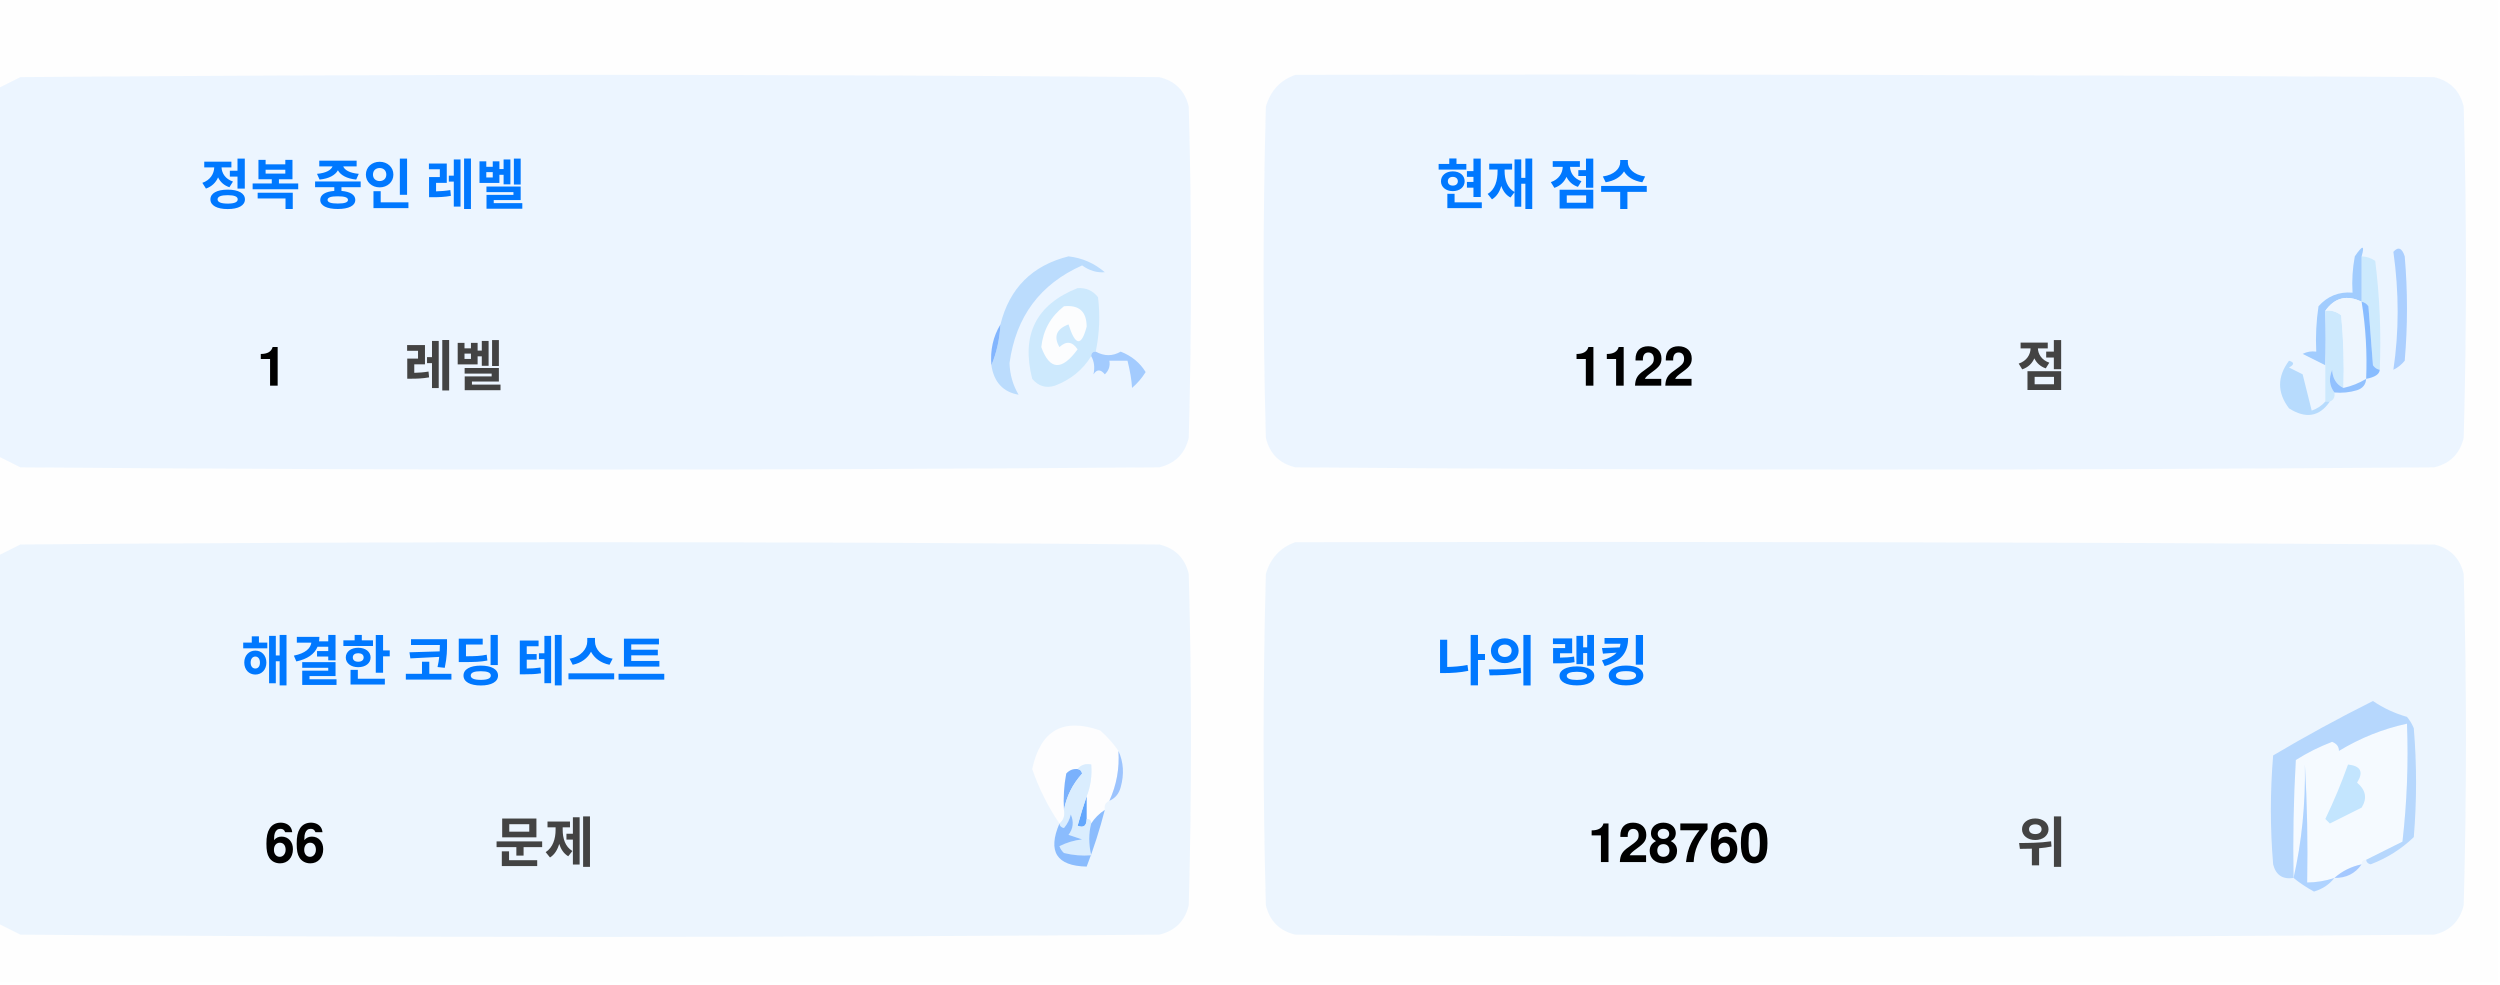
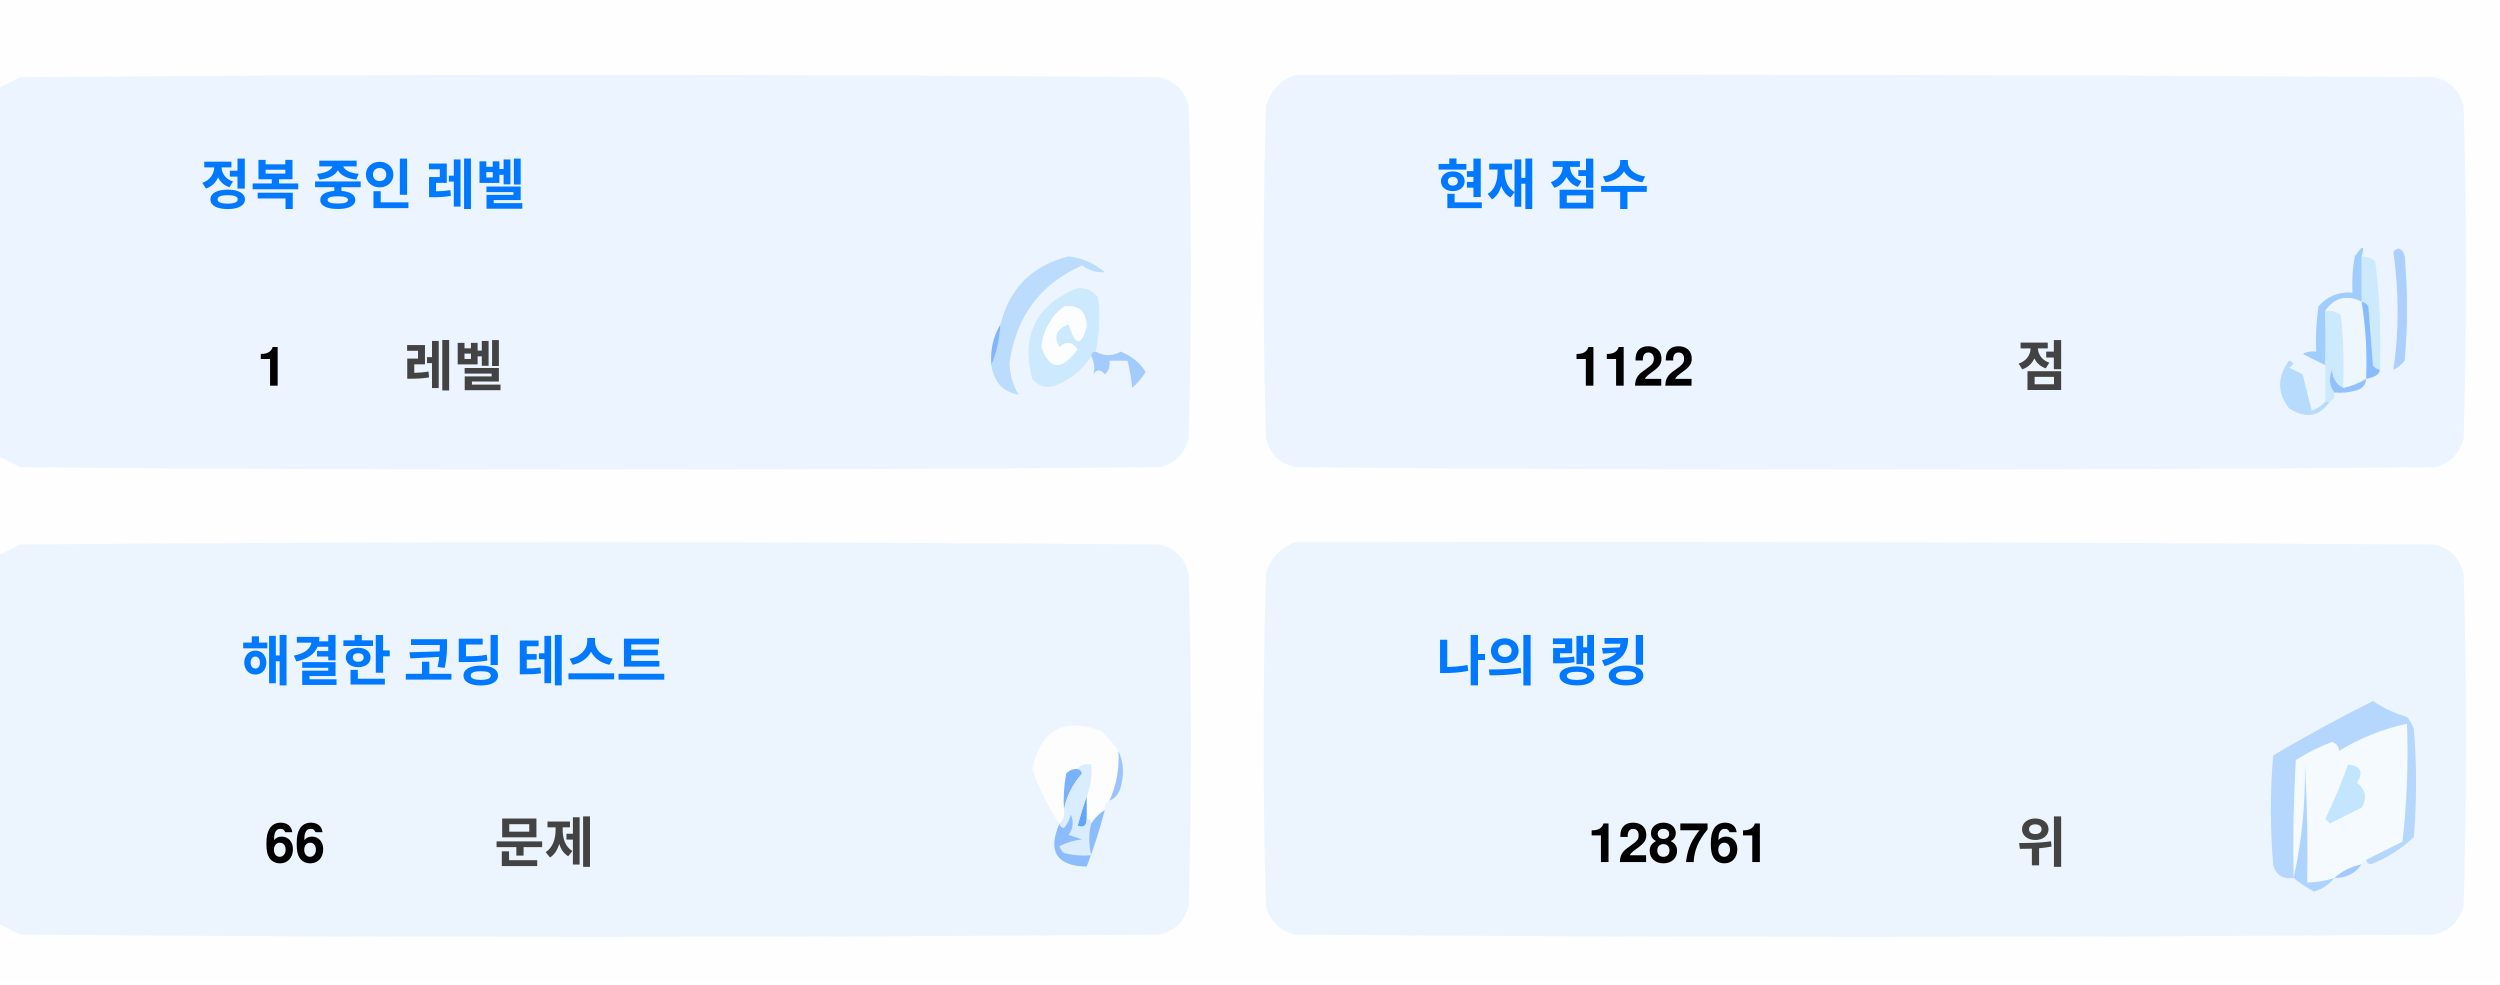
<svg xmlns="http://www.w3.org/2000/svg" version="1.1" width="551px" height="217px" style="shape-rendering:geometricPrecision; text-rendering:geometricPrecision; image-rendering:optimizeQuality; fill-rule:evenodd; clip-rule:evenodd">
  <style>.title {fill: #434343;font-size: 1rem;line-height: 1.5rem;font-weight: bold;font-family: -apple-system, BlinkMacSystemFont, Segoe UI, Helvetica, Arial, sans-serif, Apple Color Emoji, Segoe UI Emoji;}.desc {fill: #434343;font-size: 2.5rem;font-weight: bold;line-height: 1.5rem;font-family: -apple-system, BlinkMacSystemFont, Segoe UI, Helvetica, Arial, sans-serif, Apple Color Emoji, Segoe UI Emoji;}.desc-2 {fill: #434343;font-size: 1rem;font-weight: bold;line-height: 1.5rem;font-family: -apple-system, BlinkMacSystemFont, Segoe UI, Helvetica, Arial, sans-serif, Apple Color Emoji, Segoe UI Emoji;}.text, .desc {animation: twinkling 4s ease-in-out infinite;}@keyframes twinkling {40% { opacity: 1; }50% { opacity: 0.5; }60% { opacity: 1; }70% { opacity: 0.5; }80% { opacity: 1; }}</style>
  <g>
    <path style="opacity:1" fill="#fefefe" d="M -0.5,-0.5 C 183.167,-0.5 366.833,-0.5 550.5,-0.5C 550.5,71.833 550.5,144.167 550.5,216.5C 366.833,216.5 183.167,216.5 -0.5,216.5C -0.5,212.167 -0.5,207.833 -0.5,203.5C 1.14,204.32 2.807,205.153 4.5,206C 88.167,206.667 171.833,206.667 255.5,206C 259,205.167 261.167,203 262,199.5C 262.667,175.167 262.667,150.833 262,126.5C 261.167,123 259,120.833 255.5,120C 171.833,119.333 88.167,119.333 4.5,120C 2.807,120.847 1.14,121.68 -0.5,122.5C -0.5,115.167 -0.5,107.833 -0.5,100.5C 1.14,101.32 2.807,102.153 4.5,103C 88.167,103.667 171.833,103.667 255.5,103C 259,102.167 261.167,100 262,96.5C 262.667,72.167 262.667,47.833 262,23.5C 261.167,20 259,17.833 255.5,17C 171.833,16.333 88.167,16.333 4.5,17C 2.807,17.847 1.14,18.68 -0.5,19.5C -0.5,12.833 -0.5,6.167 -0.5,-0.5 Z" />
  </g>
  <g>
    <path style="opacity:1" fill="#ecf5ff" d="M -0.5,100.5 C -0.5,73.5 -0.5,46.5 -0.5,19.5C 1.14,18.68 2.807,17.847 4.5,17C 88.167,16.333 171.833,16.333 255.5,17C 259,17.833 261.167,20 262,23.5C 262.667,47.833 262.667,72.167 262,96.5C 261.167,100 259,102.167 255.5,103C 171.833,103.667 88.167,103.667 4.5,103C 2.807,102.153 1.14,101.32 -0.5,100.5 Z" />
  </g>
  <g>
    <path style="opacity:1" fill="#ecf5ff" d="M 285.5,16.5 C 369.167,16.333 452.834,16.5 536.5,17C 540,17.833 542.167,20 543,23.5C 543.667,47.833 543.667,72.167 543,96.5C 542.167,100 540,102.167 536.5,103C 452.833,103.667 369.167,103.667 285.5,103C 282,102.167 279.833,100 279,96.5C 278.333,72.167 278.333,47.833 279,23.5C 280.018,19.985 282.185,17.652 285.5,16.5 Z" />
  </g>
  <g>
    <path style="opacity:1" fill="#cdeafd" d="M 520.5,56.5 C 521.583,56.539 522.583,56.873 523.5,57.5C 524.498,65.472 524.831,73.472 524.5,81.5C 523.883,81.389 523.383,81.056 523,80.5C 522.667,76.167 522.333,71.833 522,67.5C 521.617,66.944 521.117,66.611 520.5,66.5C 520.5,63.167 520.5,59.833 520.5,56.5 Z" />
  </g>
  <g>
    <path style="opacity:1" fill="#abcfff" d="M 527.5,55.5 C 528.566,54.308 529.399,54.641 530,56.5C 530.667,64.167 530.667,71.833 530,79.5C 529.311,80.357 528.478,81.023 527.5,81.5C 528.758,73.08 528.758,64.414 527.5,55.5 Z" />
  </g>
  <g>
    <path style="opacity:1" fill="#bbdcfd" d="M 218.5,80.5 C 219.657,77.727 220.324,74.727 220.5,71.5C 222.49,63.51 227.49,58.51 235.5,56.5C 238.528,56.847 241.194,58.014 243.5,60C 241.744,60.141 240.078,59.641 238.5,58.5C 229.247,62.607 223.914,69.773 222.5,80C 222.565,82.526 223.232,84.859 224.5,87C 221.07,86.397 219.07,84.231 218.5,80.5 Z" />
  </g>
  <g>
    <path style="opacity:1" fill="#cde9fd" d="M 241.5,77.5 C 240.833,77.5 240.5,77.833 240.5,78.5C 238.628,81.529 235.961,83.695 232.5,85C 230.536,85.624 228.869,85.124 227.5,83.5C 225.021,73.791 228.354,67.124 237.5,63.5C 239.374,63.39 240.874,64.056 242,65.5C 242.497,69.524 242.331,73.524 241.5,77.5 Z" />
  </g>
  <g>
    <path style="opacity:1" fill="#fcfdfe" d="M 234.5,67.5 C 237.826,67.162 239.493,68.662 239.5,72C 238.334,76.434 237,76.267 235.5,71.5C 232.832,72.515 232.166,74.182 233.5,76.5C 235.017,75.089 236.351,75.256 237.5,77C 234.006,81.771 231.34,81.605 229.5,76.5C 229.904,72.771 231.571,69.771 234.5,67.5 Z" />
  </g>
  <g>
    <path style="opacity:1" fill="#a1ccfe" d="M 520.5,56.5 C 520.5,59.833 520.5,63.167 520.5,66.5C 517.238,64.922 514.572,65.589 512.5,68.5C 512.617,72.81 512.617,76.81 512.5,80.5C 510.86,79.68 509.193,78.847 507.5,78C 508.448,77.517 509.448,77.35 510.5,77.5C 510.335,74.15 510.502,70.817 511,67.5C 512.995,65.253 515.495,64.253 518.5,64.5C 518.336,61.813 518.503,59.146 519,56.5C 520.731,53.969 521.231,53.969 520.5,56.5 Z" />
  </g>
  <g>
    <path style="opacity:1" fill="#cde9fd" d="M 512.5,68.5 C 513.822,68.33 514.989,68.663 516,69.5C 516.499,74.823 516.666,80.156 516.5,85.5C 514.955,84.77 514.122,83.437 514,81.5C 513.22,83.387 513.387,85.054 514.5,86.5C 514.672,87.492 514.338,88.158 513.5,88.5C 513.167,88.5 512.833,88.5 512.5,88.5C 512.5,85.833 512.5,83.167 512.5,80.5C 512.617,76.81 512.617,72.81 512.5,68.5 Z" />
  </g>
  <g>
    <path style="opacity:1" fill="#eef6fe" d="M 520.5,66.5 C 521.407,72.106 521.74,77.773 521.5,83.5C 519.95,84.441 518.284,85.108 516.5,85.5C 516.666,80.156 516.499,74.823 516,69.5C 514.989,68.663 513.822,68.33 512.5,68.5C 514.572,65.589 517.238,64.922 520.5,66.5 Z" />
  </g>
  <g>
    <path style="opacity:1" fill="#88bcff" d="M 520.5,66.5 C 521.117,66.611 521.617,66.944 522,67.5C 522.333,71.833 522.667,76.167 523,80.5C 523.383,81.056 523.883,81.389 524.5,81.5C 524.445,82.469 523.445,83.136 521.5,83.5C 521.74,77.773 521.407,72.106 520.5,66.5 Z" />
  </g>
  <g>
    <path style="opacity:1" fill="#82b5fe" d="M 220.5,71.5 C 220.324,74.727 219.657,77.727 218.5,80.5C 218.215,77.171 218.882,74.171 220.5,71.5 Z" />
  </g>
  <g>
    <path style="opacity:1" fill="#a3cbfe" d="M 240.5,78.5 C 240.5,77.833 240.833,77.5 241.5,77.5C 243.391,78.536 245.224,78.536 247,77.5C 249.391,78.429 251.225,79.929 252.5,82C 251.681,83.319 250.681,84.486 249.5,85.5C 249.409,83.777 249.075,81.777 248.5,79.5C 247.167,79.5 245.833,79.5 244.5,79.5C 244.719,80.675 244.386,81.675 243.5,82.5C 242.575,81.359 241.741,81.359 241,82.5C 241.331,80.981 241.164,79.648 240.5,78.5 Z" />
  </g>
  <g>
    <path style="opacity:1" fill="#b7dbfd" d="M 512.5,88.5 C 512.833,88.5 513.167,88.5 513.5,88.5C 511.199,91.857 508.199,92.357 504.5,90C 501.872,86.535 501.872,83.035 504.5,79.5C 505.696,79.846 505.696,80.346 504.5,81C 505.5,81.5 506.5,82 507.5,82.5C 508.167,85.167 508.833,87.833 509.5,90.5C 510.739,90.058 511.739,89.391 512.5,88.5 Z" />
  </g>
  <g>
    <path style="opacity:1" fill="#92c1fe" d="M 516.5,85.5 C 518.284,85.108 519.95,84.441 521.5,83.5C 521.423,84.75 520.756,85.583 519.5,86C 517.866,86.493 516.199,86.66 514.5,86.5C 513.387,85.054 513.22,83.387 514,81.5C 514.122,83.437 514.955,84.77 516.5,85.5 Z" />
  </g>
  <g>
    <path style="opacity:1" fill="#ecf5fe" d="M -0.5,203.5 C -0.5,176.5 -0.5,149.5 -0.5,122.5C 1.14,121.68 2.807,120.847 4.5,120C 88.167,119.333 171.833,119.333 255.5,120C 259,120.833 261.167,123 262,126.5C 262.667,150.833 262.667,175.167 262,199.5C 261.167,203 259,205.167 255.5,206C 171.833,206.667 88.167,206.667 4.5,206C 2.807,205.153 1.14,204.32 -0.5,203.5 Z" />
  </g>
  <g>
    <path style="opacity:1" fill="#ecf5fe" d="M 285.5,119.5 C 369.167,119.333 452.834,119.5 536.5,120C 540,120.833 542.167,123 543,126.5C 543.667,150.833 543.667,175.167 543,199.5C 542.167,203 540,205.167 536.5,206C 452.833,206.667 369.167,206.667 285.5,206C 282,205.167 279.833,203 279,199.5C 278.333,175.167 278.333,150.833 279,126.5C 280.018,122.985 282.185,120.652 285.5,119.5 Z" />
  </g>
  <g>
    <path style="opacity:1" fill="#fdfdfe" d="M 246.5,165.5 C 246.758,169.367 246.092,173.034 244.5,176.5C 243.662,176.842 243.328,177.508 243.5,178.5C 242.272,179.306 241.272,180.306 240.5,181.5C 240.5,180.833 240.167,180.5 239.5,180.5C 239.5,178.833 239.5,177.167 239.5,175.5C 240.369,173.283 240.702,170.95 240.5,168.5C 239.209,168.263 238.209,168.596 237.5,169.5C 236.504,169.414 235.671,169.748 235,170.5C 234.503,173.146 234.336,175.813 234.5,178.5C 234.737,179.791 234.404,180.791 233.5,181.5C 230.986,177.806 228.986,173.806 227.5,169.5C 229.309,160.957 234.309,158.124 242.5,161C 244.07,162.397 245.404,163.897 246.5,165.5 Z" />
  </g>
  <g>
    <path style="opacity:1" fill="#f5faff" d="M 521.5,189.5 C 520.833,189.5 520.5,189.833 520.5,190.5C 518.181,190.992 516.181,191.992 514.5,193.5C 512.565,194.15 510.565,194.483 508.5,194.5C 508.666,185.827 508.5,177.16 508,168.5C 508.141,177.227 507.308,185.56 505.5,193.5C 505.334,184.827 505.5,176.16 506,167.5C 508.527,165.903 511.194,164.57 514,163.5C 515.011,163.892 515.511,164.559 515.5,165.5C 520.21,162.641 525.21,160.641 530.5,159.5C 530.831,168.192 530.498,176.859 529.5,185.5C 526.807,186.847 524.14,188.18 521.5,189.5 Z" />
  </g>
  <g>
    <path style="opacity:1" fill="#b6d7fd" d="M 521.5,189.5 C 524.14,188.18 526.807,186.847 529.5,185.5C 530.498,176.859 530.831,168.192 530.5,159.5C 525.21,160.641 520.21,162.641 515.5,165.5C 515.511,164.559 515.011,163.892 514,163.5C 511.194,164.57 508.527,165.903 506,167.5C 505.5,176.16 505.334,184.827 505.5,193.5C 503.089,193.863 501.589,192.863 501,190.5C 500.333,182.5 500.333,174.5 501,166.5C 508.173,162.246 515.507,158.246 523,154.5C 525.304,156.068 527.804,157.235 530.5,158C 531.126,158.75 531.626,159.584 532,160.5C 532.667,168.5 532.667,176.5 532,184.5C 529.292,187.111 526.125,189.111 522.5,190.5C 521.893,190.376 521.56,190.043 521.5,189.5 Z" />
  </g>
  <g>
    <path style="opacity:1" fill="#c3e5fe" d="M 517.5,168.5 C 520.317,168.801 520.984,170.134 519.5,172.5C 521.439,174.122 521.772,175.956 520.5,178C 518.167,179.167 515.833,180.333 513.5,181.5C 513.167,181.167 512.833,180.833 512.5,180.5C 514.414,176.515 516.081,172.515 517.5,168.5 Z" />
  </g>
  <g>
    <path style="opacity:1" fill="#7ab1fc" d="M 237.5,169.5 C 238.043,169.56 238.376,169.893 238.5,170.5C 236.395,172.836 235.062,175.503 234.5,178.5C 234.336,175.813 234.503,173.146 235,170.5C 235.671,169.748 236.504,169.414 237.5,169.5 Z" />
  </g>
  <g>
    <path style="opacity:1" fill="#afd3ff" d="M 514.5,193.5 C 513.378,194.947 511.878,195.947 510,196.5C 508.348,195.601 506.848,194.601 505.5,193.5C 507.308,185.56 508.141,177.227 508,168.5C 508.5,177.16 508.666,185.827 508.5,194.5C 510.565,194.483 512.565,194.15 514.5,193.5 Z" />
  </g>
  <g>
    <path style="opacity:1" fill="#9cc3fd" d="M 246.5,165.5 C 247.634,167.966 247.801,170.633 247,173.5C 246.623,174.942 245.79,175.942 244.5,176.5C 246.092,173.034 246.758,169.367 246.5,165.5 Z" />
  </g>
  <g>
    <path style="opacity:1" fill="#62a6fc" d="M 239.5,175.5 C 239.5,177.167 239.5,178.833 239.5,180.5C 239.483,182.028 238.816,182.528 237.5,182C 238.117,179.723 238.784,177.556 239.5,175.5 Z" />
  </g>
  <g>
    <path style="opacity:1" fill="#daedfe" d="M 237.5,169.5 C 238.209,168.596 239.209,168.263 240.5,168.5C 240.702,170.95 240.369,173.283 239.5,175.5C 238.784,177.556 238.117,179.723 237.5,182C 238.816,182.528 239.483,182.028 239.5,180.5C 240.167,180.5 240.5,180.833 240.5,181.5C 239.918,183.669 239.918,186.002 240.5,188.5C 238.473,188.662 236.473,188.495 234.5,188C 234.043,187.586 233.709,187.086 233.5,186.5C 235.078,185.702 236.744,185.202 238.5,185C 237.5,184.667 236.5,184.333 235.5,184C 236.554,182.612 236.72,181.112 236,179.5C 235.751,180.624 235.251,181.624 234.5,182.5C 233.893,182.376 233.56,182.043 233.5,181.5C 234.404,180.791 234.737,179.791 234.5,178.5C 235.062,175.503 236.395,172.836 238.5,170.5C 238.376,169.893 238.043,169.56 237.5,169.5 Z" />
  </g>
  <g>
    <path style="opacity:1" fill="#8bbcfd" d="M 243.5,178.5 C 242.395,182.803 241.062,186.969 239.5,191C 232.857,190.847 230.857,187.68 233.5,181.5C 233.56,182.043 233.893,182.376 234.5,182.5C 235.251,181.624 235.751,180.624 236,179.5C 236.72,181.112 236.554,182.612 235.5,184C 236.5,184.333 237.5,184.667 238.5,185C 236.744,185.202 235.078,185.702 233.5,186.5C 233.709,187.086 234.043,187.586 234.5,188C 236.473,188.495 238.473,188.662 240.5,188.5C 239.918,186.002 239.918,183.669 240.5,181.5C 241.272,180.306 242.272,179.306 243.5,178.5 Z" />
  </g>
  <g>
    <path style="opacity:1" fill="#a4c8ff" d="M 520.5,190.5 C 519.089,192.539 517.089,193.539 514.5,193.5C 516.181,191.992 518.181,190.992 520.5,190.5 Z" />
  </g>
  <text text-anchor="middle" x="80" y="45" class="title" style="fill:#0078ff;" stroke="#none" stroke-width="1">정복 중인 레벨</text>
  <text text-anchor="middle" x="60" y="85" class="desc" style="fill:#000000;" stroke="#none" stroke-width="1">1</text>
  <text text-anchor="middle" x="100" y="85" class="desc-2" style="fill:#434343;" stroke="#none" stroke-width="1">레벨</text>
  <text text-anchor="middle" x="340" y="45" class="title" style="fill:#0078ff;" stroke="#none" stroke-width="1">현재 점수</text>
  <text text-anchor="middle" x="360" y="85" class="desc" style="fill:#000000;" stroke="#none" stroke-width="1">1122</text>
  <text text-anchor="middle" x="450" y="85" class="desc-2" style="fill:#434343;" stroke="#none" stroke-width="1">점</text>
  <text text-anchor="middle" x="100" y="150" class="title" style="fill:#0078ff;" stroke="#none" stroke-width="1">해결한 코딩 테스트</text>
  <text text-anchor="middle" x="65" y="190" class="desc" style="fill:#000000;" stroke="#none" stroke-width="1">66</text>
  <text text-anchor="middle" x="120" y="190" class="desc-2" style="fill:#434343;" stroke="#none" stroke-width="1">문제</text>
  <text text-anchor="middle" x="340" y="150" class="title" style="fill:#0078ff;" stroke="#none" stroke-width="1">나의 랭킹</text>
-   <text text-anchor="middle" x="370" y="190" class="desc" style="fill:#000000;" stroke="#none" stroke-width="1">128760</text>
+   <text text-anchor="middle" x="370" y="190" class="desc" style="fill:#000000;" stroke="#none" stroke-width="1">128761</text>
  <text text-anchor="middle" x="450" y="190" class="desc-2" style="fill:#434343;" stroke="#none" stroke-width="1">위</text>
</svg>
